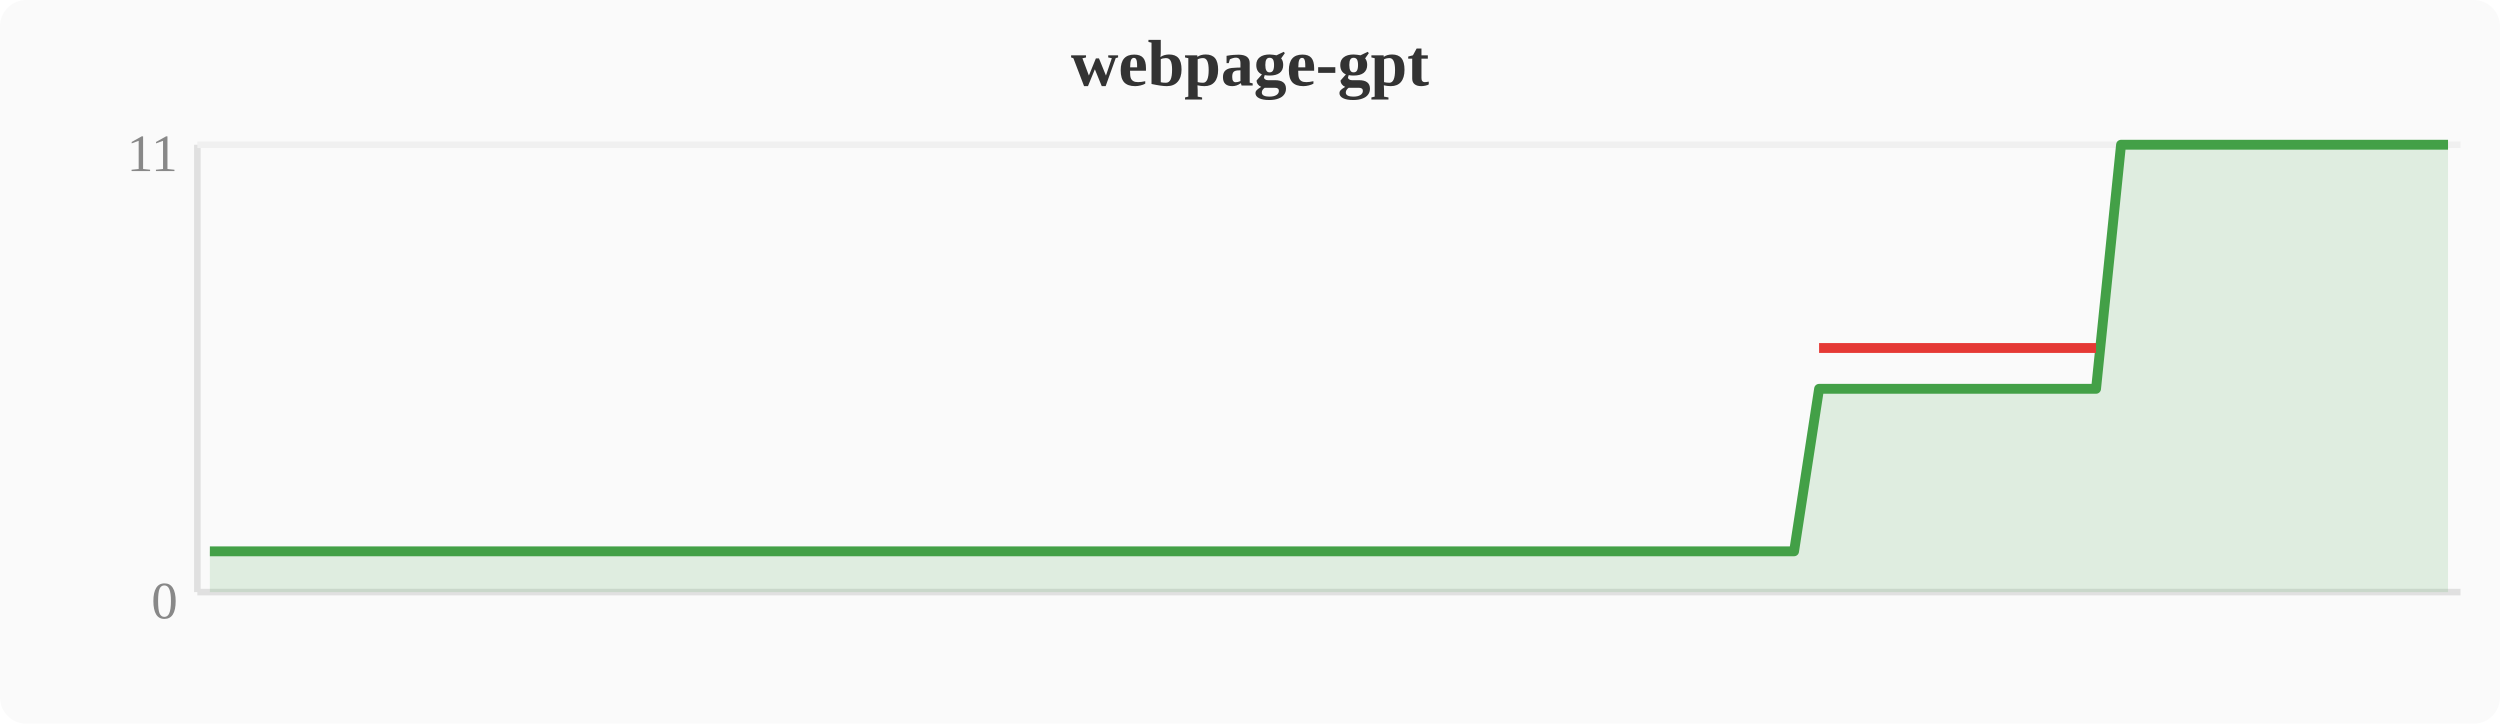
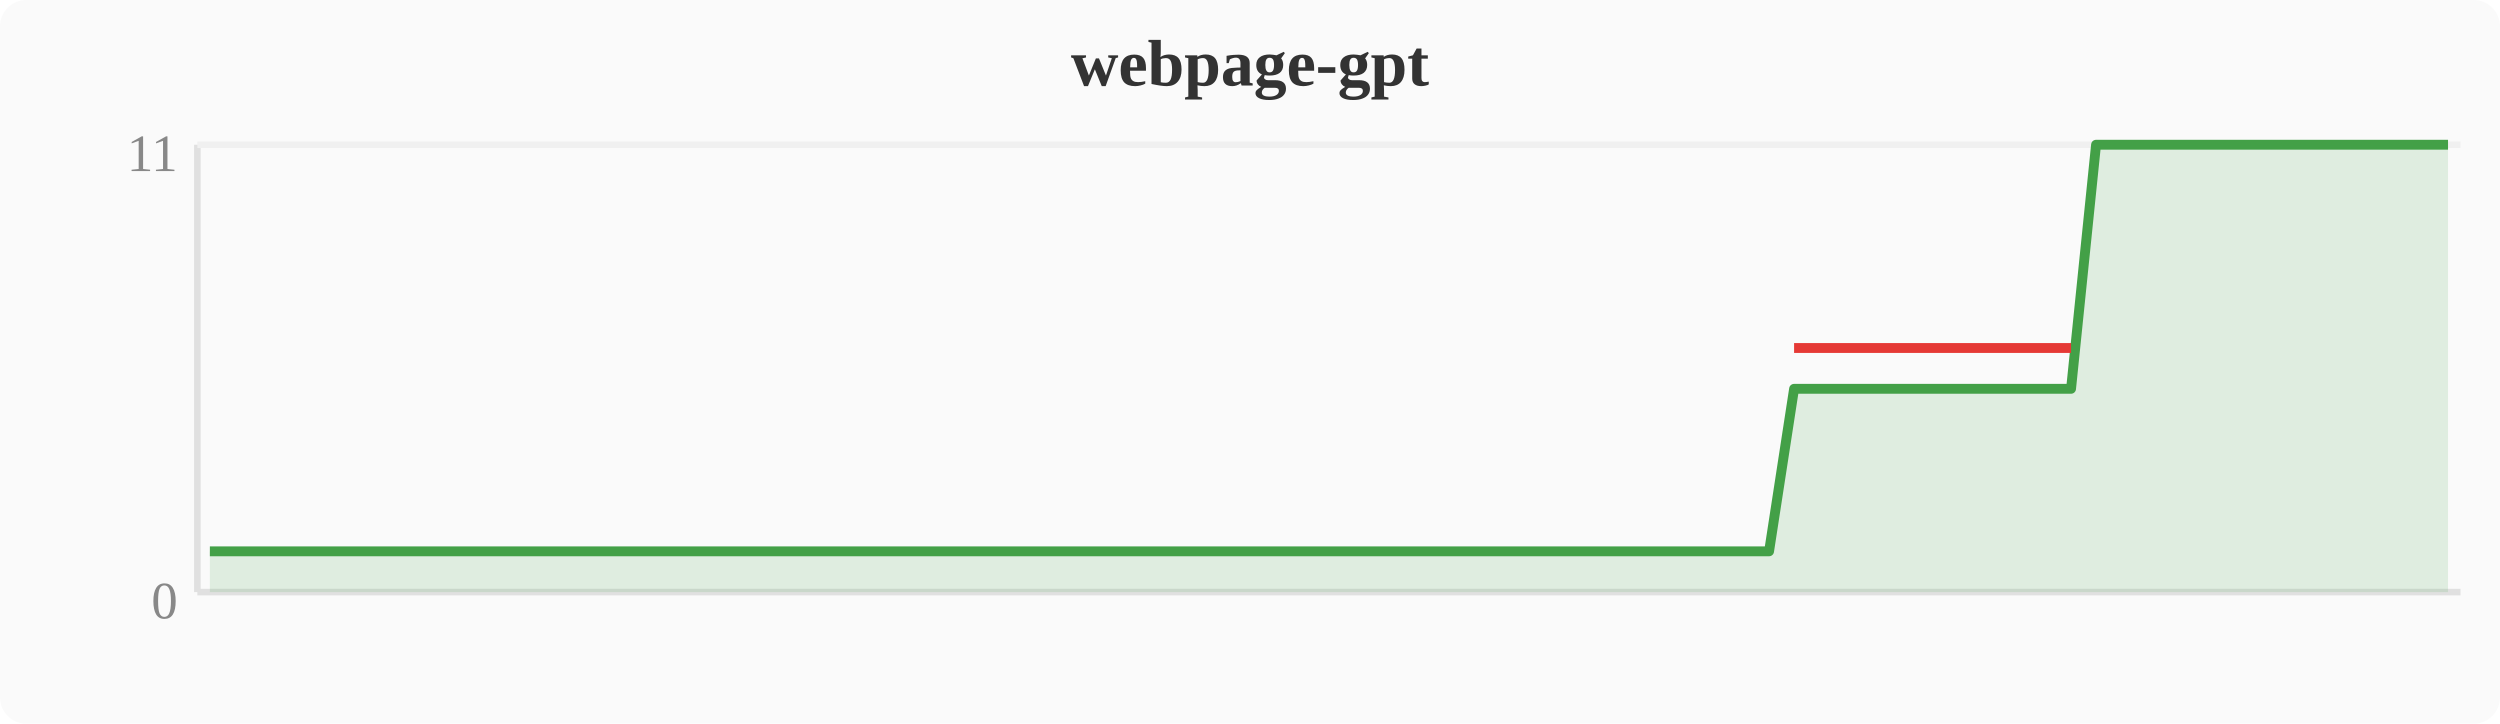
<svg xmlns="http://www.w3.org/2000/svg" width="380" height="110" viewBox="0 0 380 110">
  <rect width="380" height="110" fill="#fafafa" rx="4" />
  <text x="190" y="13" text-anchor="middle" font-size="10" font-weight="bold" fill="#333">webpage-gpt</text>
  <line x1="30" y1="22" x2="30" y2="90" stroke="#e0e0e0" stroke-width="1" />
  <line x1="30" y1="90" x2="374" y2="90" stroke="#e0e0e0" stroke-width="1" />
  <line x1="30" y1="22" x2="374" y2="22" stroke="#f0f0f0" stroke-width="1" />
  <text x="27" y="94" text-anchor="end" font-size="8" fill="#888">0</text>
  <text x="27" y="26" text-anchor="end" font-size="8" fill="#888">11</text>
-   <polygon points="31.9,83.8 35.7,83.8 39.6,83.8 43.4,83.8 47.2,83.8 51.0,83.8 54.8,83.8 58.7,83.8 62.5,83.8 66.3,83.8 70.1,83.8 74.0,83.8 77.8,83.8 81.6,83.8 85.4,83.8 89.2,83.8 93.1,83.8 96.9,83.8 100.7,83.8 104.5,83.8 108.4,83.8 112.2,83.8 116.0,83.8 119.8,83.8 123.6,83.8 127.5,83.8 131.3,83.8 135.1,83.8 138.9,83.8 142.8,83.8 146.6,83.8 150.4,83.8 154.2,83.8 158.0,83.8 161.9,83.8 165.7,83.8 169.5,83.8 173.3,83.8 177.2,83.8 181.0,83.8 184.8,83.8 188.6,83.8 192.4,83.8 196.3,83.8 200.1,83.8 203.9,83.8 207.7,83.8 211.6,83.8 215.4,83.8 219.2,83.8 223.0,83.8 226.8,83.8 230.7,83.8 234.5,83.8 238.3,83.8 242.1,83.8 246.0,83.8 249.8,83.8 253.6,83.8 257.4,83.8 261.2,83.8 265.1,83.8 268.9,83.8 272.7,83.8 276.5,59.1 280.4,59.1 284.2,59.1 288.0,59.1 291.8,59.1 295.6,59.1 299.5,59.1 303.3,59.1 307.1,59.1 310.9,59.1 314.8,59.1 318.6,59.1 322.4,22.0 326.2,22.0 330.0,22.0 333.9,22.0 337.7,22.0 341.5,22.0 345.3,22.0 349.2,22.0 353.0,22.0 356.8,22.0 360.6,22.0 364.4,22.0 368.3,22.0 372.1,22.0 372.1,90 31.9,90" fill="#43a047" opacity="0.15" />
-   <polyline points="31.9,83.8 35.7,83.8 39.6,83.8 43.4,83.8 47.2,83.8 51.0,83.8 54.8,83.8 58.7,83.8 62.5,83.8 66.3,83.8 70.1,83.8 74.0,83.8 77.8,83.8 81.6,83.8 85.4,83.8 89.2,83.8 93.1,83.8 96.9,83.8 100.7,83.8 104.5,83.8 108.4,83.8 112.2,83.8 116.0,83.8 119.8,83.8 123.6,83.8 127.5,83.8 131.3,83.8 135.1,83.8 138.9,83.8 142.8,83.8 146.6,83.8 150.4,83.8 154.2,83.8 158.0,83.8 161.9,83.8 165.7,83.8 169.5,83.8 173.3,83.8 177.2,83.8 181.0,83.8 184.8,83.8 188.6,83.8 192.4,83.8 196.3,83.8 200.1,83.8 203.9,83.8 207.7,83.8 211.6,83.8 215.4,83.8 219.2,83.8 223.0,83.8 226.8,83.8 230.7,83.8 234.5,83.8 238.3,83.8 242.1,83.8 246.0,83.8 249.8,83.8 253.6,83.8 257.4,83.8 261.2,83.8 265.1,83.8 268.9,83.8 272.7,83.8 276.5,59.1 280.4,59.1 284.2,59.1 288.0,59.1 291.8,59.1 295.6,59.1 299.5,59.1 303.3,59.1 307.1,59.1 310.9,59.1 314.8,59.1 318.6,59.1 322.4,22.0 326.2,22.0 330.0,22.0 333.9,22.0 337.7,22.0 341.5,22.0 345.3,22.0 349.2,22.0 353.0,22.0 356.8,22.0 360.6,22.0 364.4,22.0 368.3,22.0 372.1,22.0" fill="none" stroke="#43a047" stroke-width="1.5" stroke-linejoin="round" />
-   <polyline points="276.5,52.9 280.4,52.9 284.2,52.9 288.0,52.9 291.8,52.9 295.6,52.9 299.5,52.9 303.3,52.9 307.1,52.9 310.9,52.9 314.8,52.9 318.6,52.9" fill="none" stroke="#e53935" stroke-width="1.5" stroke-linejoin="round" />
+   <polygon points="31.9,83.8 35.7,83.8 39.6,83.8 43.4,83.8 47.2,83.8 51.0,83.8 54.8,83.8 58.7,83.8 62.5,83.8 66.3,83.8 70.1,83.8 74.0,83.8 77.8,83.8 81.6,83.8 85.4,83.8 89.2,83.8 93.1,83.8 96.9,83.8 100.7,83.8 104.5,83.8 108.4,83.8 112.2,83.8 116.0,83.8 119.8,83.8 123.6,83.8 127.5,83.8 131.3,83.8 135.1,83.8 138.9,83.8 142.8,83.8 146.6,83.8 150.4,83.8 154.2,83.8 158.0,83.8 161.9,83.8 165.7,83.8 169.5,83.8 173.3,83.8 177.2,83.8 181.0,83.8 184.8,83.8 188.6,83.8 192.4,83.8 196.3,83.8 200.1,83.8 203.9,83.8 207.7,83.8 211.6,83.8 215.4,83.8 219.2,83.8 223.0,83.8 226.8,83.8 230.7,83.8 234.5,83.8 238.3,83.8 242.1,83.8 246.0,83.8 249.8,83.8 253.6,83.8 257.4,83.8 261.2,83.8 265.1,83.8 268.9,83.8 272.7,59.1 276.5,59.1 280.4,59.1 284.2,59.1 288.0,59.1 291.8,59.1 295.6,59.1 299.5,59.1 303.3,59.1 307.1,59.1 310.9,59.1 314.8,59.1 318.6,22.0 322.4,22.0 326.2,22.0 330.0,22.0 333.9,22.0 337.7,22.0 341.5,22.0 345.3,22.0 349.2,22.0 353.0,22.0 356.8,22.0 360.6,22.0 364.4,22.0 368.3,22.0 372.1,22.0 372.1,90 31.9,90" fill="#43a047" opacity="0.15" />
+   <polyline points="31.9,83.8 35.7,83.8 39.6,83.8 43.4,83.8 47.2,83.8 51.0,83.8 54.8,83.8 58.7,83.8 62.5,83.8 66.3,83.8 70.1,83.8 74.0,83.8 77.8,83.8 81.6,83.8 85.4,83.8 89.2,83.8 93.1,83.8 96.9,83.8 100.7,83.8 104.5,83.8 108.4,83.8 112.2,83.8 116.0,83.8 119.8,83.8 123.6,83.8 127.5,83.8 131.3,83.8 135.1,83.8 138.9,83.8 142.8,83.8 146.6,83.8 150.4,83.8 154.2,83.8 158.0,83.8 161.9,83.8 165.7,83.8 169.5,83.8 173.3,83.8 177.2,83.8 181.0,83.8 184.8,83.8 188.6,83.8 192.4,83.8 196.3,83.8 200.1,83.8 203.9,83.8 207.7,83.8 211.6,83.8 215.4,83.8 219.2,83.8 223.0,83.8 226.8,83.8 230.7,83.8 234.5,83.8 238.3,83.8 242.1,83.8 246.0,83.8 249.8,83.8 253.6,83.8 257.4,83.8 261.2,83.8 265.1,83.8 268.9,83.8 272.7,59.1 276.5,59.1 280.4,59.1 284.2,59.1 288.0,59.1 291.8,59.1 295.6,59.1 299.5,59.1 303.3,59.1 307.1,59.1 310.9,59.1 314.8,59.1 318.6,22.0 322.4,22.0 326.2,22.0 330.0,22.0 333.9,22.0 337.7,22.0 341.5,22.0 345.3,22.0 349.2,22.0 353.0,22.0 356.8,22.0 360.6,22.0 364.4,22.0 368.3,22.0 372.1,22.0" fill="none" stroke="#43a047" stroke-width="1.5" stroke-linejoin="round" />
+   <polyline points="272.7,52.9 276.5,52.9 280.4,52.9 284.2,52.9 288.0,52.9 291.8,52.9 295.6,52.9 299.5,52.9 303.3,52.9 307.1,52.9 310.9,52.9 314.8,52.9" fill="none" stroke="#e53935" stroke-width="1.5" stroke-linejoin="round" />
</svg>
